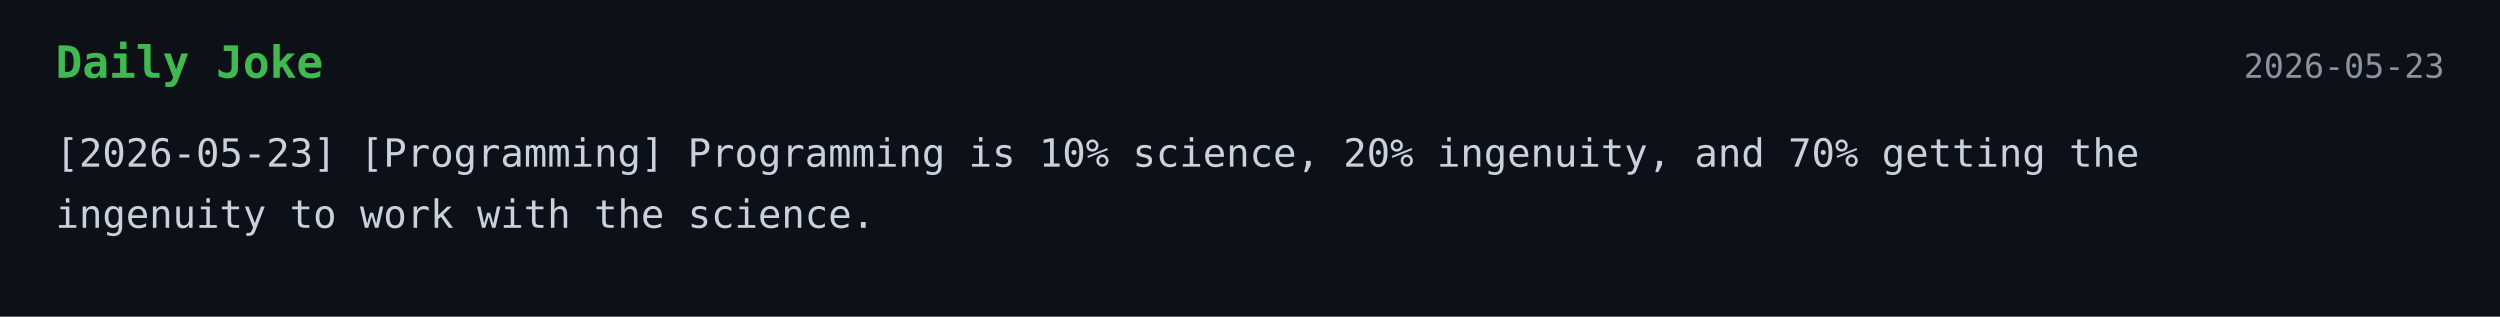
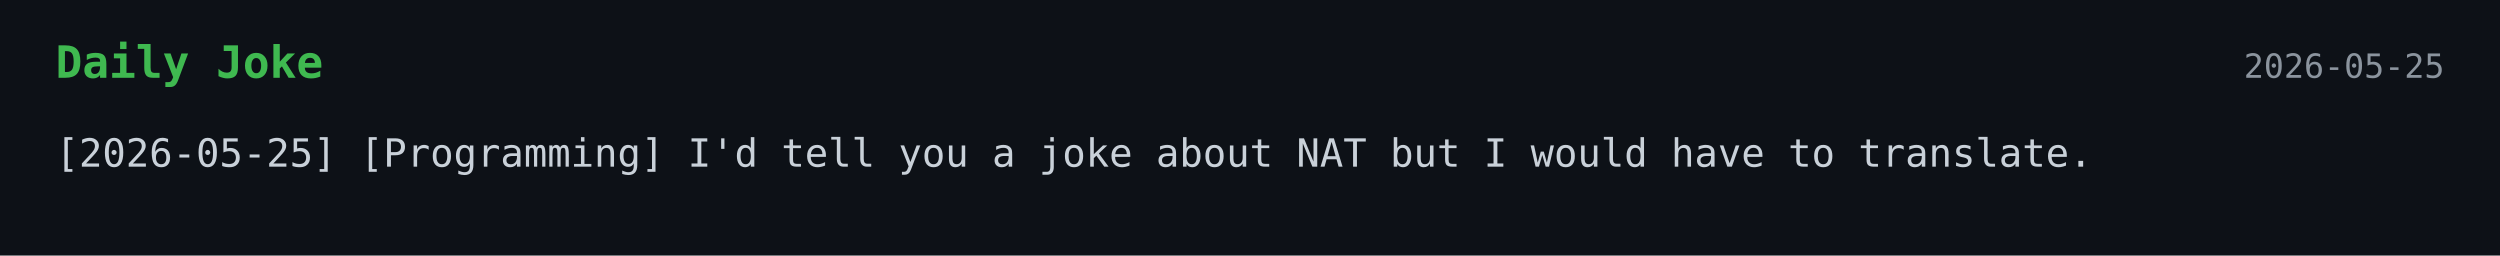
- <svg xmlns="http://www.w3.org/2000/svg" width="900" height="114">
+ <svg xmlns="http://www.w3.org/2000/svg" width="900" height="92">
  <style>
    .bg { fill: #0d1117; }
    .title { font: 700 16px monospace; fill: #3fb950; }
    .text { font: 14px monospace; fill: #c9d1d9; }
    .date { font: 12px monospace; fill: #8b949e; }
  </style>
  <rect width="100%" height="100%" class="bg" />
  <text x="20" y="28" class="title">Daily Joke</text>
-   <text x="880" y="28" text-anchor="end" class="date">2026-05-23</text>
-   <text x="20" y="60" class="text">[2026-05-23] [Programming] Programming is 10% science, 20% ingenuity, and 70% getting the</text>
-   <text x="20" y="82" class="text">ingenuity to work with the science.</text>
+   <text x="880" y="28" text-anchor="end" class="date">2026-05-25</text>
+   <text x="20" y="60" class="text">[2026-05-25] [Programming] I'd tell you a joke about NAT but I would have to translate.</text>
</svg>
